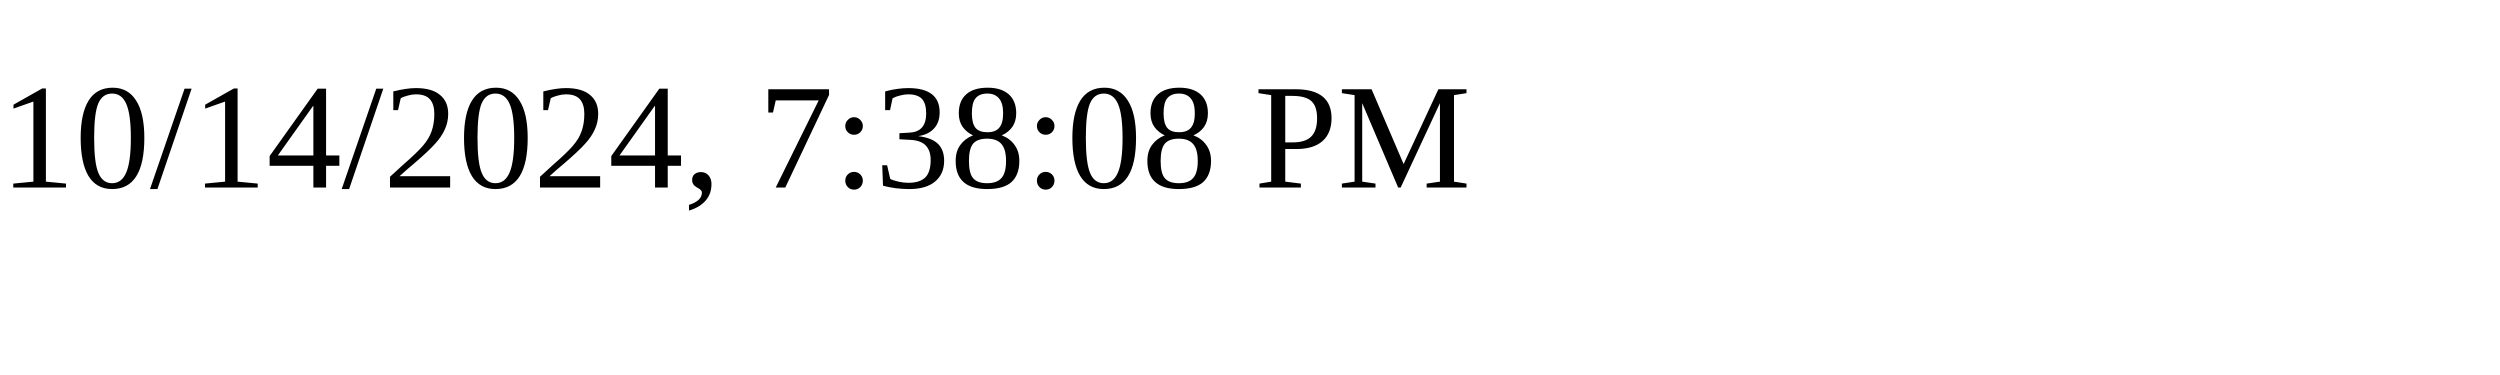
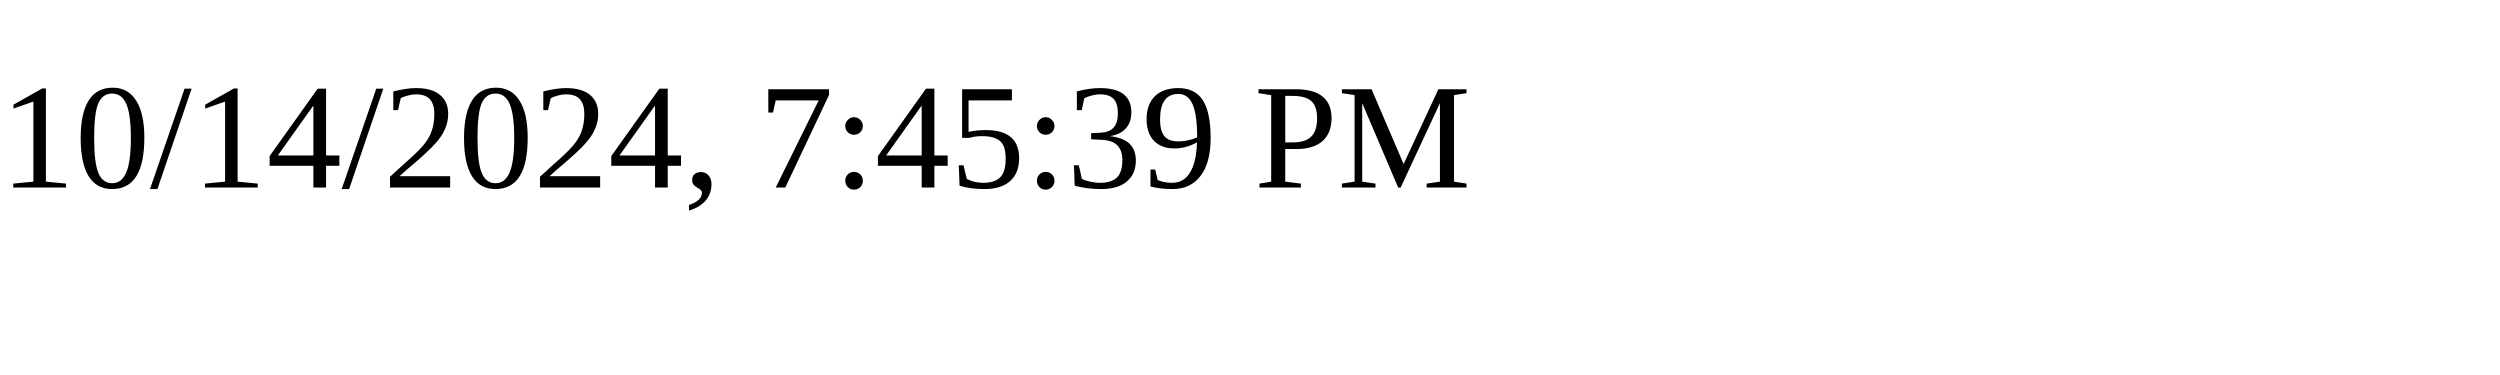
<svg xmlns="http://www.w3.org/2000/svg" height="30" width="200">
-   <text x="0" y="15">10/14/2024, 7:38:08 PM</text>
+   <text x="0" y="15">10/14/2024, 7:45:39 PM</text>
</svg>
